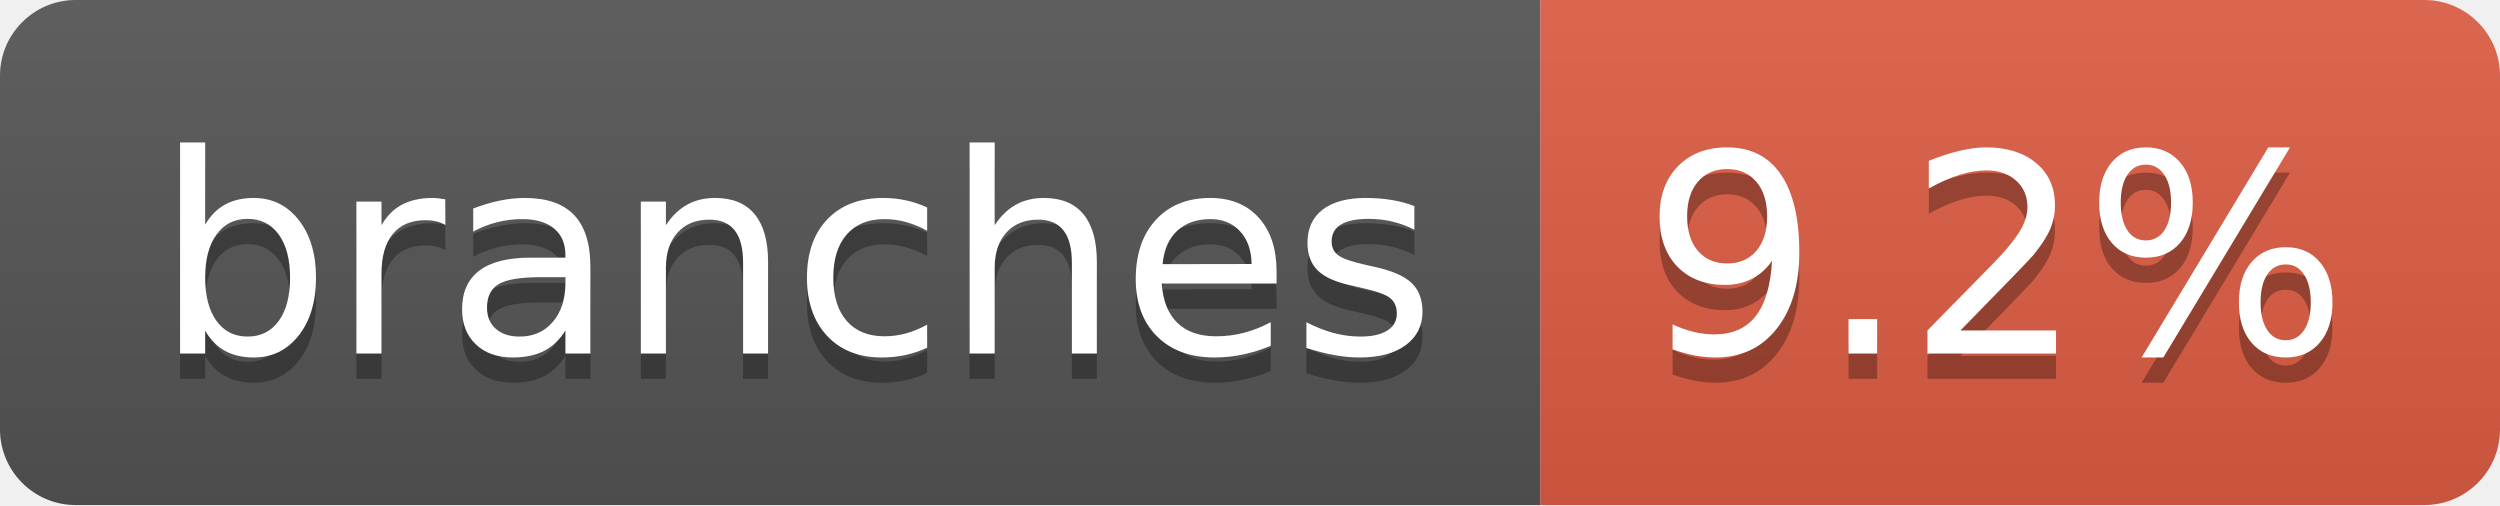
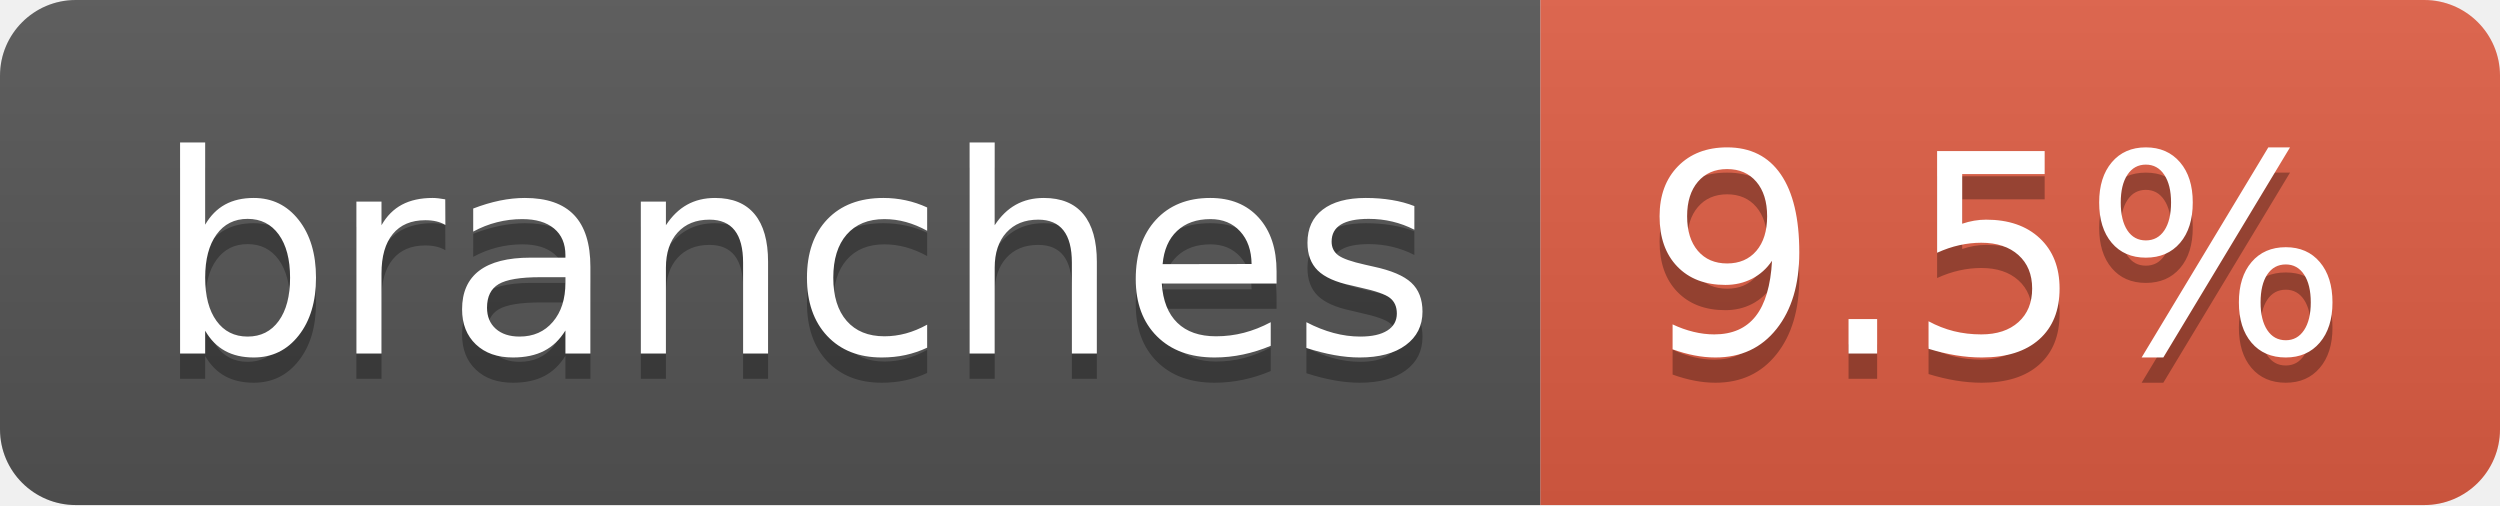
- <svg xmlns="http://www.w3.org/2000/svg" width="99" height="20" role="img" aria-label="branches: 9.2%">
+ <svg xmlns="http://www.w3.org/2000/svg" width="99" height="20" role="img" aria-label="branches: 9.5%">
  <linearGradient id="s" x2="0" y2="100%">
    <stop offset="0" stop-color="#bbb" stop-opacity=".1" />
    <stop offset="1" stop-opacity=".1" />
  </linearGradient>
  <clipPath id="r">
    <rect width="99" height="20" rx="3" fill="#fff" />
  </clipPath>
  <g clip-path="url(#r)">
    <rect width="61" height="20" fill="#555" />
    <rect x="61" width="38" height="20" fill="#e05d44" />
    <rect width="99" height="20" fill="url(#s)" />
  </g>
  <g fill="#fff" text-anchor="middle" font-family="Verdana,Geneva,DejaVu Sans,sans-serif" text-rendering="geometricPrecision" font-size="110">
    <text aria-hidden="true" x="315" y="150" fill="#010101" fill-opacity=".3" transform="scale(.1)" textLength="507">branches</text>
    <text x="315" y="140" transform="scale(.1)" fill="#fff" textLength="507">branches</text>
-     <text aria-hidden="true" x="790" y="150" fill="#010101" fill-opacity=".3" transform="scale(.1)" textLength="280">9.2%</text>
-     <text x="790" y="140" transform="scale(.1)" fill="#fff" textLength="280">9.2%</text>
+     <text aria-hidden="true" x="790" y="150" fill="#010101" fill-opacity=".3" transform="scale(.1)" textLength="280">9.5%</text>
+     <text x="790" y="140" transform="scale(.1)" fill="#fff" textLength="280">9.5%</text>
  </g>
</svg>
